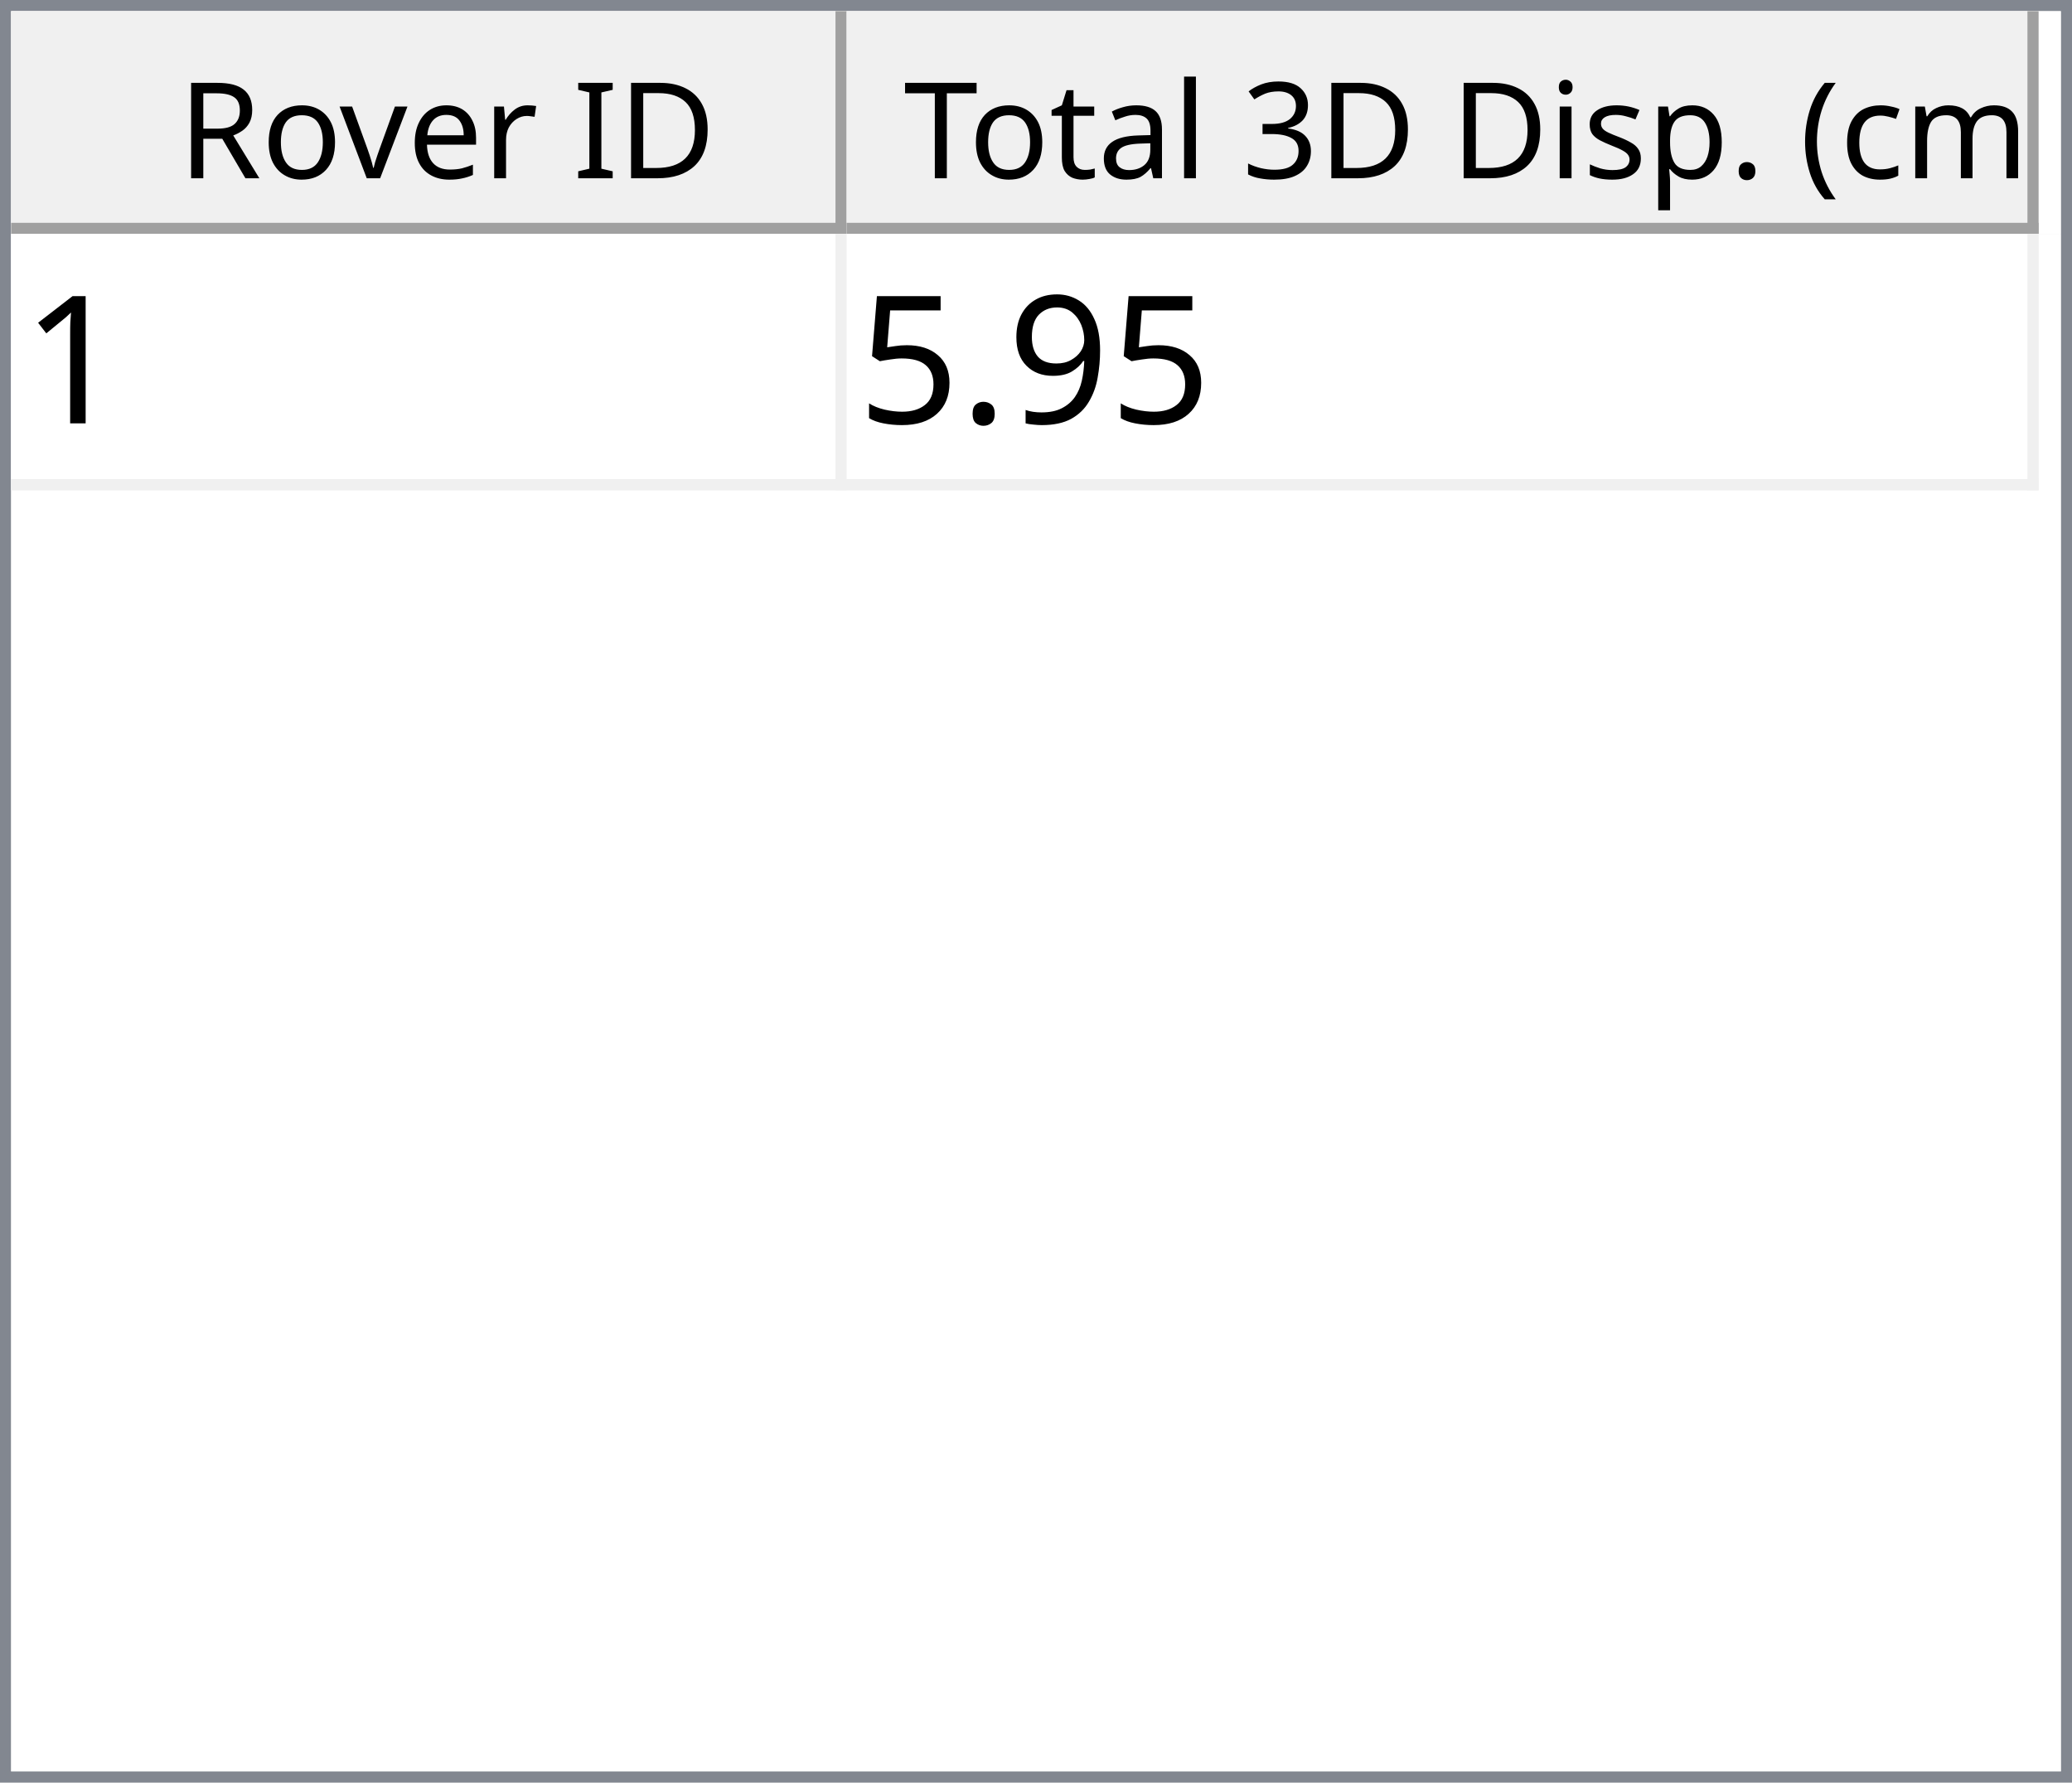
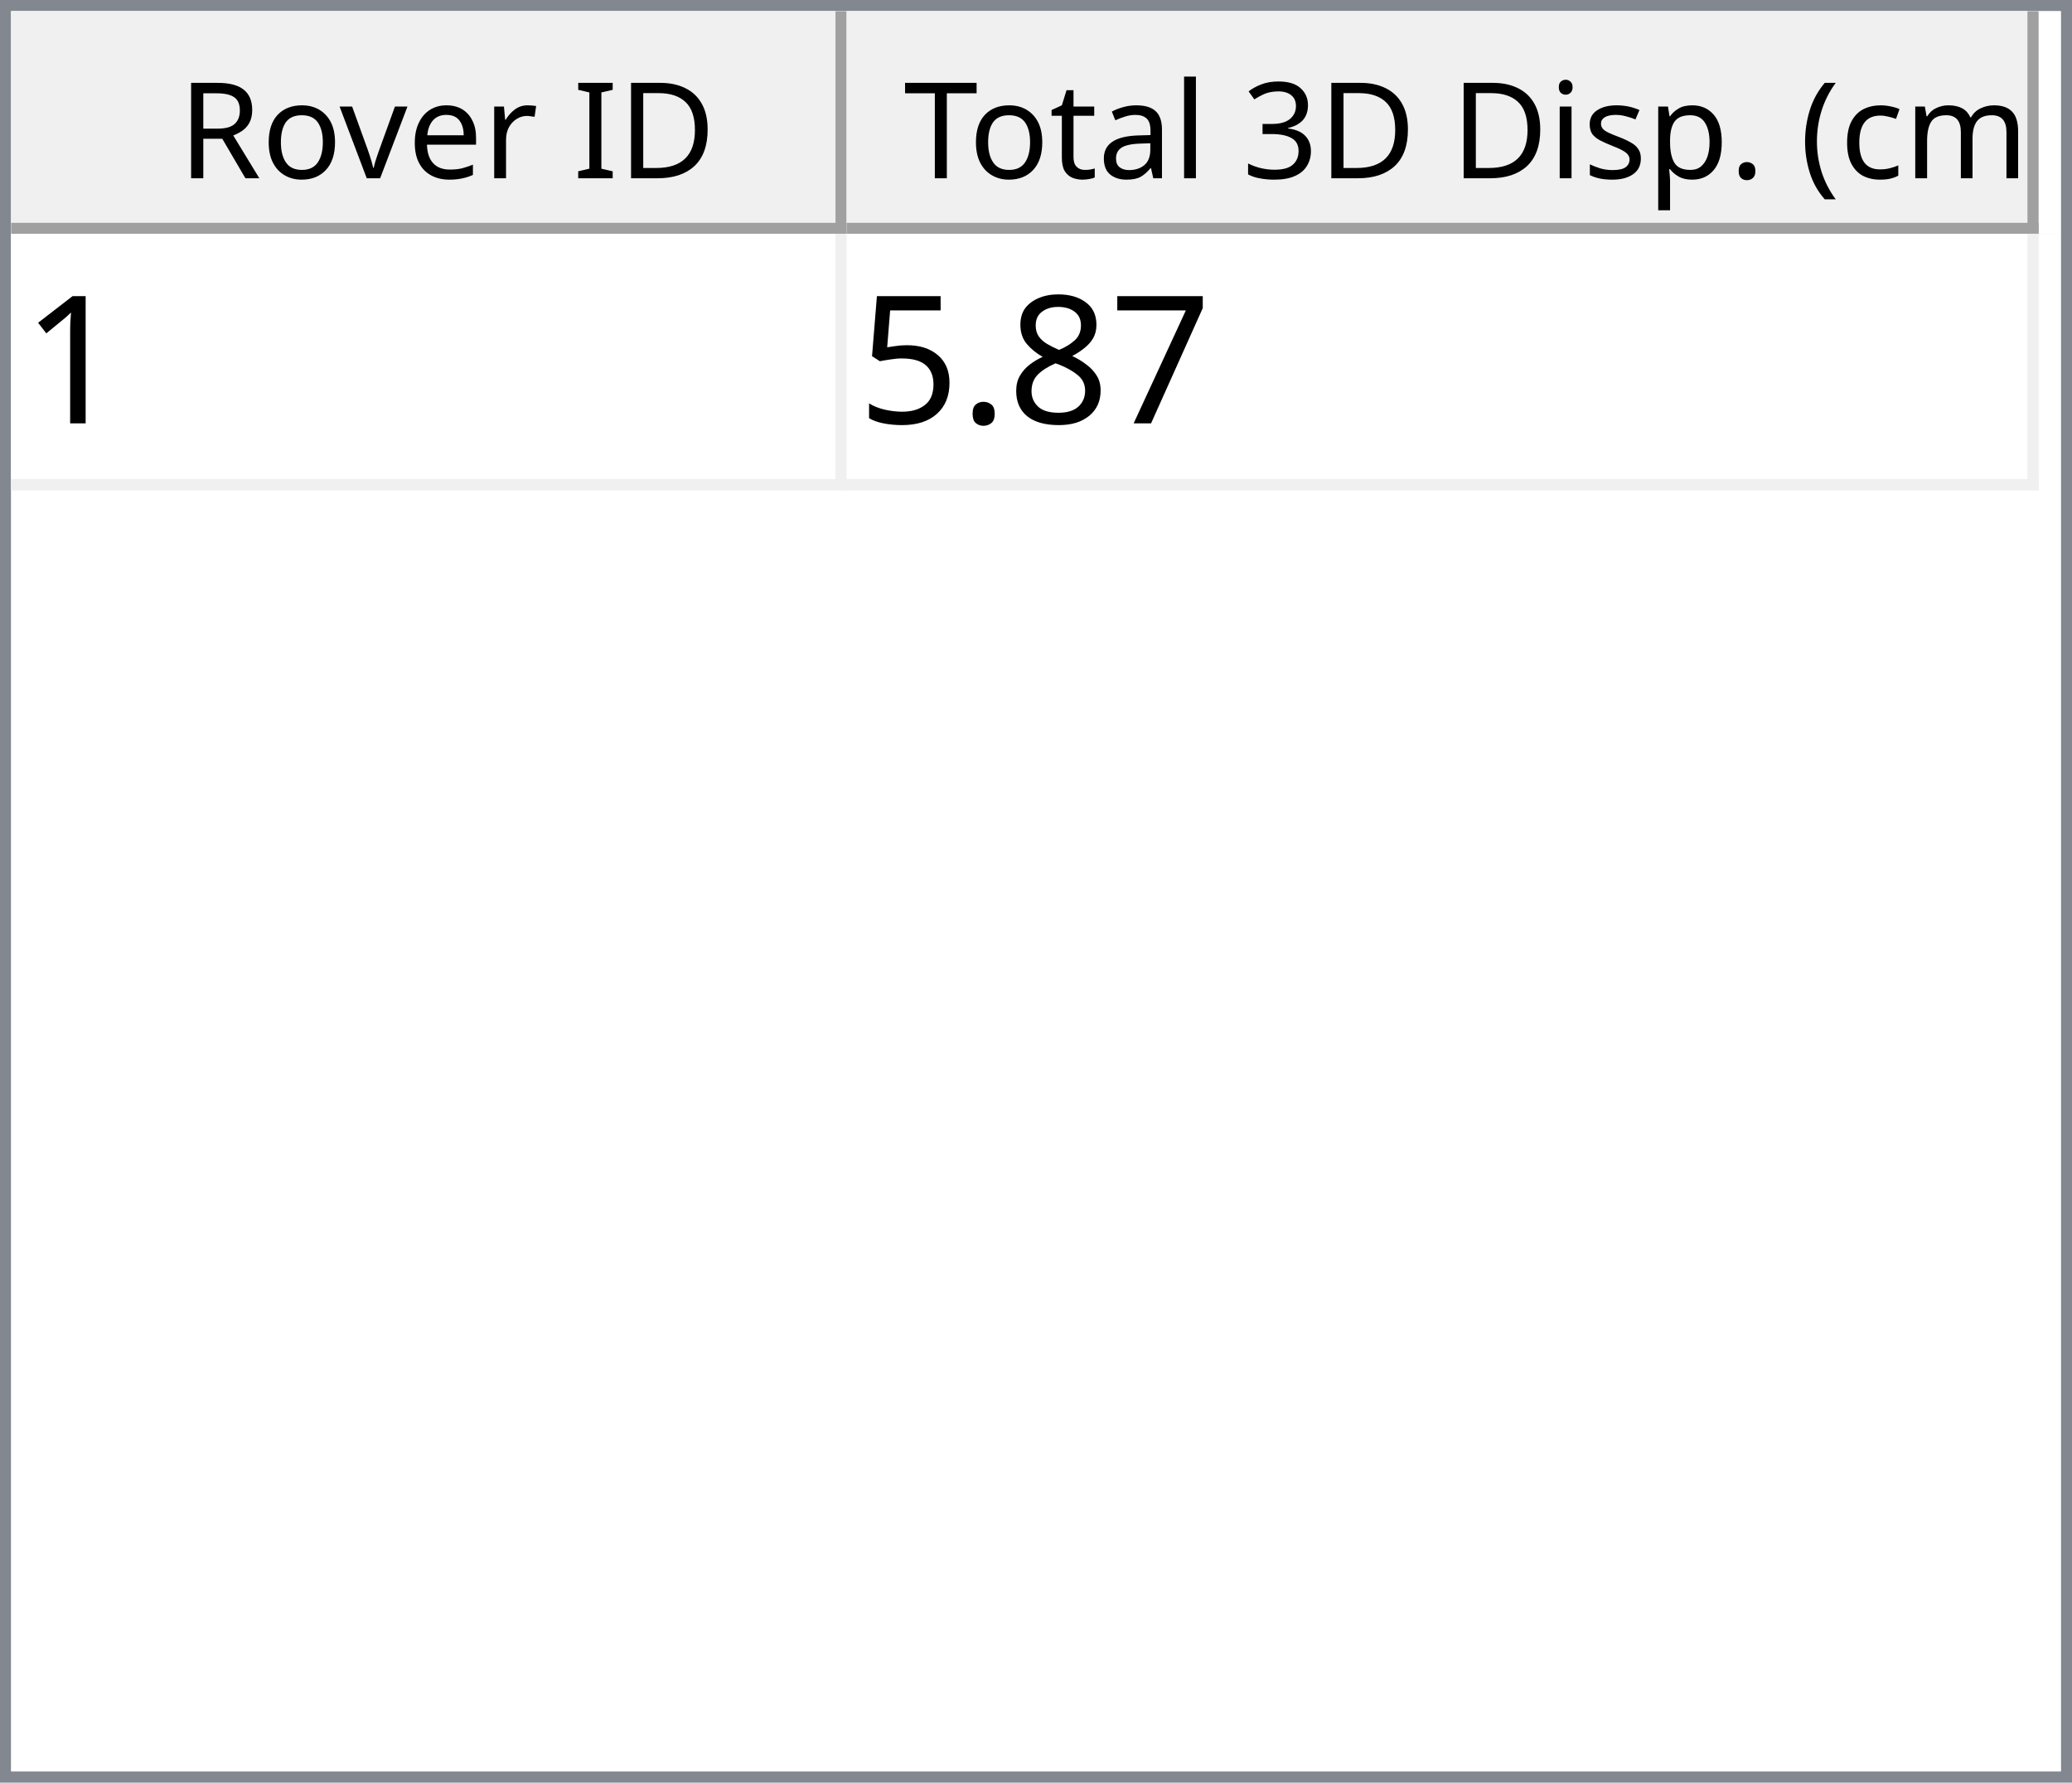
<svg xmlns="http://www.w3.org/2000/svg" style="fill-opacity:1; color-rendering:auto; color-interpolation:auto; text-rendering:auto; stroke:black; stroke-linecap:square; stroke-miterlimit:10; shape-rendering:auto; stroke-opacity:1; fill:black; stroke-dasharray:none; font-weight:normal; stroke-width:1; font-family:'Dialog'; font-style:normal; stroke-linejoin:miter; font-size:12px; stroke-dashoffset:0; image-rendering:auto;" width="186" height="160">
  <defs id="genericDefs" />
  <g>
    <defs id="defs1">
      <clipPath clipPathUnits="userSpaceOnUse" id="clipPath1">
        <path d="M0 0 L186 0 L186 160 L0 160 L0 0 Z" />
      </clipPath>
      <clipPath clipPathUnits="userSpaceOnUse" id="clipPath2">
        <path d="M0 0 L0 160 L186 160 L186 0 Z" />
      </clipPath>
      <clipPath clipPathUnits="userSpaceOnUse" id="clipPath3">
        <path d="M0 0 L0 20 L184 20 L184 0 Z" />
      </clipPath>
      <clipPath clipPathUnits="userSpaceOnUse" id="clipPath4">
        <path d="M0 0 L0 20 L75 20 L75 0 Z" />
      </clipPath>
      <clipPath clipPathUnits="userSpaceOnUse" id="clipPath5">
        <path d="M1 1 L1 19 L74 19 L74 1 Z" />
      </clipPath>
      <clipPath clipPathUnits="userSpaceOnUse" id="clipPath6">
        <path d="M0 0 L0 18 L73 18 L73 0 Z" />
      </clipPath>
      <clipPath clipPathUnits="userSpaceOnUse" id="clipPath7">
        <path d="M-0.5 -0.5 L-0.5 19.5 L74.5 19.5 L74.5 -0.5 Z" />
      </clipPath>
      <clipPath clipPathUnits="userSpaceOnUse" id="clipPath8">
        <path d="M0 0 L0 20 L107 20 L107 0 Z" />
      </clipPath>
      <clipPath clipPathUnits="userSpaceOnUse" id="clipPath9">
        <path d="M1 1 L1 19 L106 19 L106 1 Z" />
      </clipPath>
      <clipPath clipPathUnits="userSpaceOnUse" id="clipPath10">
        <path d="M0 0 L0 18 L105 18 L105 0 Z" />
      </clipPath>
      <clipPath clipPathUnits="userSpaceOnUse" id="clipPath11">
        <path d="M-0.5 -0.5 L-0.5 19.5 L106.5 19.5 L106.5 -0.5 Z" />
      </clipPath>
      <clipPath clipPathUnits="userSpaceOnUse" id="clipPath12">
        <path d="M0 0 L0 138 L184 138 L184 0 Z" />
      </clipPath>
      <clipPath clipPathUnits="userSpaceOnUse" id="clipPath13">
        <path d="M0 0 L0 23 L182 23 L182 0 Z" />
      </clipPath>
      <clipPath clipPathUnits="userSpaceOnUse" id="clipPath14">
        <path d="M-0.5 -0.5 L-0.5 22.5 L181.5 22.5 L181.5 -0.5 Z" />
      </clipPath>
      <clipPath clipPathUnits="userSpaceOnUse" id="clipPath15">
        <path d="M0 0 L0 22 L74 22 L74 0 Z" />
      </clipPath>
      <clipPath clipPathUnits="userSpaceOnUse" id="clipPath16">
        <path d="M0 0 L0 22 L106 22 L106 0 Z" />
      </clipPath>
      <font horiz-adv-x="64.551" id="font1">
        <font-face ascent="107.91" descent="25.098" units-per-em="100" style="font-style:normal; font-family:Segoe UI; font-weight:normal;" />
        <missing-glyph horiz-adv-x="64.551" d="M8.109 0 L8.109 68.266 L56.453 68.266 L56.453 0 L8.109 0 ZM15.328 7.234 L49.219 7.234 L49.219 61.031 L15.328 61.031 L15.328 7.234 Z" />
        <glyph unicode="D" horiz-adv-x="70.117" d="M9.188 0 L9.188 70.016 L28.516 70.016 Q65.531 70.016 65.531 35.891 Q65.531 19.672 55.25 9.836 Q44.969 0 27.734 0 L9.188 0 ZM17.391 62.594 L17.391 7.422 L27.828 7.422 Q41.609 7.422 49.273 14.797 Q56.938 22.172 56.938 35.688 Q56.938 62.594 28.328 62.594 L17.391 62.594 Z" />
        <glyph unicode="I" horiz-adv-x="26.611" d="M17.391 0 L9.188 0 L9.188 70.016 L17.391 70.016 L17.391 0 Z" />
        <glyph unicode=" " horiz-adv-x="27.393" d="" />
        <glyph unicode="r" horiz-adv-x="34.766" d="M34.188 41.891 Q32.078 43.5 28.125 43.5 Q23 43.5 19.555 38.672 Q16.109 33.844 16.109 25.484 L16.109 0 L8.109 0 L8.109 50 L16.109 50 L16.109 39.703 L16.312 39.703 Q18.016 44.969 21.531 47.922 Q25.047 50.875 29.391 50.875 Q32.516 50.875 34.188 50.203 L34.188 41.891 Z" />
        <glyph unicode="e" horiz-adv-x="52.295" d="M48.297 23 L12.984 23 Q13.188 14.656 17.484 10.109 Q21.781 5.562 29.297 5.562 Q37.75 5.562 44.828 11.141 L44.828 3.609 Q38.234 -1.172 27.391 -1.172 Q16.797 -1.172 10.742 5.641 Q4.688 12.453 4.688 24.812 Q4.688 36.469 11.305 43.82 Q17.922 51.172 27.734 51.172 Q37.547 51.172 42.922 44.828 Q48.297 38.484 48.297 27.203 L48.297 23 ZM40.094 29.781 Q40.047 36.719 36.75 40.578 Q33.453 44.438 27.594 44.438 Q21.922 44.438 17.969 40.383 Q14.016 36.328 13.094 29.781 L40.094 29.781 Z" />
        <glyph unicode="v" horiz-adv-x="47.9" d="M47.406 50 L27.484 0 L19.625 0 L0.688 50 L9.469 50 L22.172 13.672 Q23.578 9.672 23.922 6.688 L24.125 6.688 Q24.609 10.453 25.688 13.484 L38.969 50 L47.406 50 Z" />
        <glyph unicode="o" horiz-adv-x="58.594" d="M29 -1.172 Q17.922 -1.172 11.305 5.836 Q4.688 12.844 4.688 24.422 Q4.688 37.016 11.57 44.094 Q18.453 51.172 30.172 51.172 Q41.359 51.172 47.633 44.289 Q53.906 37.406 53.906 25.203 Q53.906 13.234 47.141 6.031 Q40.375 -1.172 29 -1.172 ZM29.594 44.438 Q21.875 44.438 17.383 39.188 Q12.891 33.938 12.891 24.703 Q12.891 15.828 17.43 10.695 Q21.969 5.562 29.594 5.562 Q37.359 5.562 41.531 10.594 Q45.703 15.625 45.703 24.906 Q45.703 34.281 41.531 39.359 Q37.359 44.438 29.594 44.438 Z" />
        <glyph unicode="R" horiz-adv-x="59.814" d="M59.375 0 L49.609 0 L37.891 19.625 Q36.281 22.359 34.766 24.289 Q33.25 26.219 31.664 27.438 Q30.078 28.656 28.25 29.219 Q26.422 29.781 24.125 29.781 L17.391 29.781 L17.391 0 L9.188 0 L9.188 70.016 L30.078 70.016 Q34.672 70.016 38.555 68.867 Q42.438 67.719 45.289 65.375 Q48.141 63.031 49.758 59.547 Q51.375 56.062 51.375 51.375 Q51.375 47.703 50.273 44.656 Q49.172 41.609 47.148 39.211 Q45.125 36.812 42.266 35.133 Q39.406 33.453 35.844 32.516 L35.844 32.328 Q37.594 31.547 38.891 30.547 Q40.188 29.547 41.359 28.18 Q42.531 26.812 43.68 25.078 Q44.828 23.344 46.234 21.047 L59.375 0 ZM17.391 62.594 L17.391 37.203 L28.516 37.203 Q31.594 37.203 34.203 38.133 Q36.812 39.062 38.719 40.797 Q40.625 42.531 41.703 45.047 Q42.781 47.562 42.781 50.688 Q42.781 56.297 39.141 59.445 Q35.5 62.594 28.609 62.594 L17.391 62.594 Z" />
        <glyph unicode=")" horiz-adv-x="30.176" d="M8.297 -15.922 L1.172 -15.922 Q16.406 2.344 16.406 26.812 Q16.406 51.469 1.078 70.016 L8.297 70.016 Q23.531 52.156 23.531 26.703 Q23.531 1.375 8.297 -15.922 Z" />
        <glyph unicode="m" horiz-adv-x="86.133" d="M79.109 0 L71.094 0 L71.094 28.719 Q71.094 37.016 68.531 40.727 Q65.969 44.438 59.906 44.438 Q54.781 44.438 51.195 39.75 Q47.609 35.062 47.609 28.516 L47.609 0 L39.594 0 L39.594 29.688 Q39.594 44.438 28.219 44.438 Q22.953 44.438 19.531 40.016 Q16.109 35.594 16.109 28.516 L16.109 0 L8.109 0 L8.109 50 L16.109 50 L16.109 42.094 L16.312 42.094 Q21.625 51.172 31.844 51.172 Q36.969 51.172 40.773 48.312 Q44.578 45.453 46 40.828 Q51.562 51.172 62.594 51.172 Q79.109 51.172 79.109 30.812 L79.109 0 Z" />
        <glyph unicode="c" horiz-adv-x="46.191" d="M42.188 2.297 Q36.422 -1.172 28.516 -1.172 Q17.828 -1.172 11.258 5.789 Q4.688 12.75 4.688 23.828 Q4.688 36.188 11.766 43.68 Q18.844 51.172 30.672 51.172 Q37.25 51.172 42.281 48.734 L42.281 40.531 Q36.719 44.438 30.375 44.438 Q22.703 44.438 17.797 38.945 Q12.891 33.453 12.891 24.516 Q12.891 15.719 17.508 10.641 Q22.125 5.562 29.891 5.562 Q36.422 5.562 42.188 9.906 L42.188 2.297 Z" />
        <glyph unicode="(" horiz-adv-x="30.176" d="M29.109 -15.922 L21.969 -15.922 Q6.844 1.375 6.844 26.703 Q6.844 52.156 21.969 70.016 L29.203 70.016 Q13.875 51.469 13.875 26.812 Q13.875 2.344 29.109 -15.922 Z" />
        <glyph unicode="." horiz-adv-x="21.68" d="M10.891 -1.078 Q8.641 -1.078 7.055 0.539 Q5.469 2.156 5.469 4.391 Q5.469 6.641 7.055 8.273 Q8.641 9.906 10.891 9.906 Q13.188 9.906 14.797 8.273 Q16.406 6.641 16.406 4.391 Q16.406 2.156 14.797 0.539 Q13.188 -1.078 10.891 -1.078 Z" />
        <glyph unicode="p" horiz-adv-x="58.789" d="M16.312 7.234 L16.109 7.234 L16.109 -23 L8.109 -23 L8.109 50 L16.109 50 L16.109 41.219 L16.312 41.219 Q22.219 51.172 33.594 51.172 Q43.266 51.172 48.688 44.461 Q54.109 37.75 54.109 26.469 Q54.109 13.922 48 6.375 Q41.891 -1.172 31.297 -1.172 Q21.578 -1.172 16.312 7.234 ZM16.109 27.391 L16.109 20.406 Q16.109 14.203 20.141 9.883 Q24.172 5.562 30.375 5.562 Q37.641 5.562 41.773 11.133 Q45.906 16.703 45.906 26.609 Q45.906 34.969 42.047 39.703 Q38.188 44.438 31.594 44.438 Q24.609 44.438 20.359 39.578 Q16.109 34.719 16.109 27.391 Z" />
        <glyph unicode="s" horiz-adv-x="42.432" d="M5.078 1.812 L5.078 10.406 Q11.625 5.562 19.484 5.562 Q30.031 5.562 30.031 12.594 Q30.031 14.594 29.125 15.992 Q28.219 17.391 26.68 18.461 Q25.141 19.531 23.07 20.383 Q21 21.234 18.609 22.172 Q15.281 23.484 12.766 24.828 Q10.25 26.172 8.57 27.859 Q6.891 29.547 6.031 31.695 Q5.172 33.844 5.172 36.719 Q5.172 40.234 6.789 42.945 Q8.406 45.656 11.086 47.484 Q13.766 49.312 17.211 50.242 Q20.656 51.172 24.312 51.172 Q30.812 51.172 35.938 48.922 L35.938 40.828 Q30.422 44.438 23.25 44.438 Q21 44.438 19.195 43.922 Q17.391 43.406 16.094 42.477 Q14.797 41.547 14.086 40.258 Q13.375 38.969 13.375 37.406 Q13.375 35.453 14.086 34.133 Q14.797 32.812 16.164 31.789 Q17.531 30.766 19.484 29.938 Q21.438 29.109 23.922 28.125 Q27.25 26.859 29.883 25.516 Q32.516 24.172 34.375 22.484 Q36.234 20.797 37.234 18.602 Q38.234 16.406 38.234 13.375 Q38.234 9.672 36.602 6.938 Q34.969 4.203 32.234 2.398 Q29.5 0.594 25.93 -0.289 Q22.359 -1.172 18.453 -1.172 Q10.75 -1.172 5.078 1.812 Z" />
        <glyph unicode="i" horiz-adv-x="24.219" d="M12.203 62.703 Q10.062 62.703 8.547 64.164 Q7.031 65.625 7.031 67.875 Q7.031 70.125 8.547 71.609 Q10.062 73.094 12.203 73.094 Q14.406 73.094 15.945 71.609 Q17.484 70.125 17.484 67.875 Q17.484 65.719 15.945 64.211 Q14.406 62.703 12.203 62.703 ZM16.109 0 L8.109 0 L8.109 50 L16.109 50 L16.109 0 Z" />
        <glyph unicode="3" horiz-adv-x="53.906" d="M46.531 19.828 Q46.531 15.094 44.75 11.211 Q42.969 7.328 39.719 4.57 Q36.469 1.812 31.93 0.297 Q27.391 -1.219 21.922 -1.219 Q11.922 -1.219 6 2.594 L6 11.188 Q13.094 5.609 22.219 5.609 Q25.875 5.609 28.828 6.539 Q31.781 7.469 33.906 9.227 Q36.031 10.984 37.18 13.477 Q38.328 15.969 38.328 19.094 Q38.328 32.812 18.797 32.812 L12.984 32.812 L12.984 39.594 L18.5 39.594 Q35.797 39.594 35.797 52.484 Q35.797 64.406 22.609 64.406 Q15.188 64.406 8.688 59.422 L8.688 67.188 Q15.375 71.188 24.609 71.188 Q29 71.188 32.57 69.969 Q36.141 68.75 38.68 66.555 Q41.219 64.359 42.609 61.281 Q44 58.203 44 54.5 Q44 40.672 30.031 36.719 L30.031 36.531 Q33.594 36.141 36.625 34.797 Q39.656 33.453 41.852 31.305 Q44.047 29.156 45.289 26.25 Q46.531 23.344 46.531 19.828 Z" />
        <glyph unicode="l" horiz-adv-x="24.219" d="M16.109 0 L8.109 0 L8.109 74.031 L16.109 74.031 L16.109 0 Z" />
        <glyph unicode="a" horiz-adv-x="50.879" d="M43.891 0 L35.891 0 L35.891 7.812 L35.688 7.812 Q30.469 -1.172 20.312 -1.172 Q12.844 -1.172 8.617 2.781 Q4.391 6.734 4.391 13.281 Q4.391 27.297 20.906 29.594 L35.891 31.688 Q35.891 44.438 25.594 44.438 Q16.547 44.438 9.281 38.281 L9.281 46.484 Q16.656 51.172 26.266 51.172 Q43.891 51.172 43.891 32.516 L43.891 0 ZM35.891 25.297 L23.828 23.641 Q18.266 22.859 15.43 20.875 Q12.594 18.891 12.594 13.875 Q12.594 10.203 15.211 7.883 Q17.828 5.562 22.172 5.562 Q28.125 5.562 32.008 9.742 Q35.891 13.922 35.891 20.312 L35.891 25.297 Z" />
        <glyph unicode="t" horiz-adv-x="33.887" d="M31.297 0.484 Q28.469 -1.078 23.828 -1.078 Q10.688 -1.078 10.688 13.578 L10.688 43.172 L2.094 43.172 L2.094 50 L10.688 50 L10.688 62.203 L18.703 64.797 L18.703 50 L31.297 50 L31.297 43.172 L18.703 43.172 L18.703 14.984 Q18.703 9.969 20.414 7.82 Q22.125 5.672 26.078 5.672 Q29.109 5.672 31.297 7.328 L31.297 0.484 Z" />
        <glyph unicode="T" horiz-adv-x="52.393" d="M50.594 62.594 L30.375 62.594 L30.375 0 L22.172 0 L22.172 62.594 L2 62.594 L2 70.016 L50.594 70.016 L50.594 62.594 Z" />
      </font>
      <font horiz-adv-x="75.0" id="font2">
        <font-face ascent="100.537" descent="21.973" units-per-em="100" style="font-style:normal; font-family:sans-serif; font-weight:normal;" />
        <missing-glyph horiz-adv-x="75.0" d="M12.5 0 L12.5 62.5 L62.5 62.5 L62.5 0 L12.5 0 ZM14.062 1.562 L60.938 1.562 L60.938 60.938 L14.062 60.938 L14.062 1.562 Z" />
        <glyph unicode="1" horiz-adv-x="55.615" d="M37.25 0 L28.469 0 L28.469 56 Q25.297 52.984 20.141 49.953 Q14.984 46.922 10.891 45.406 L10.891 53.906 Q18.266 57.375 23.781 62.305 Q29.297 67.234 31.594 71.875 L37.25 71.875 L37.25 0 Z" />
-         <glyph unicode="9" horiz-adv-x="55.615" d="M5.469 16.547 L13.922 17.328 Q14.984 11.375 18.016 8.688 Q21.047 6 25.781 6 Q29.828 6 32.883 7.859 Q35.938 9.719 37.891 12.82 Q39.844 15.922 41.164 21.195 Q42.484 26.469 42.484 31.938 Q42.484 32.516 42.438 33.688 Q39.797 29.5 35.234 26.883 Q30.672 24.266 25.344 24.266 Q16.453 24.266 10.305 30.711 Q4.156 37.156 4.156 47.703 Q4.156 58.594 10.578 65.234 Q17 71.875 26.656 71.875 Q33.641 71.875 39.43 68.117 Q45.219 64.359 48.219 57.398 Q51.219 50.438 51.219 37.25 Q51.219 23.531 48.242 15.406 Q45.266 7.281 39.383 3.031 Q33.5 -1.219 25.594 -1.219 Q17.188 -1.219 11.867 3.445 Q6.547 8.109 5.469 16.547 ZM41.453 48.141 Q41.453 55.719 37.43 60.156 Q33.406 64.594 27.734 64.594 Q21.875 64.594 17.531 59.812 Q13.188 55.031 13.188 47.406 Q13.188 40.578 17.312 36.305 Q21.438 32.031 27.484 32.031 Q33.594 32.031 37.523 36.305 Q41.453 40.578 41.453 48.141 Z" />
+         <glyph unicode="7" horiz-adv-x="55.615" d="M4.734 62.203 L4.734 70.656 L51.078 70.656 L51.078 63.812 Q44.234 56.547 37.523 44.484 Q30.812 32.422 27.156 19.672 Q24.516 10.688 23.781 0 L14.75 0 Q14.891 8.453 18.062 20.414 Q21.234 32.375 27.172 43.484 Q33.109 54.594 39.797 62.203 L4.734 62.203 Z" />
+         <glyph unicode="8" horiz-adv-x="55.615" d="M17.672 38.812 Q12.203 40.828 9.57 44.539 Q6.938 48.25 6.938 53.422 Q6.938 61.234 12.555 66.555 Q18.172 71.875 27.484 71.875 Q36.859 71.875 42.578 66.43 Q48.297 60.984 48.297 53.172 Q48.297 48.188 45.68 44.508 Q43.062 40.828 37.75 38.812 Q44.344 36.672 47.781 31.883 Q51.219 27.094 51.219 20.453 Q51.219 11.281 44.727 5.031 Q38.234 -1.219 27.641 -1.219 Q17.047 -1.219 10.547 5.055 Q4.047 11.328 4.047 20.703 Q4.047 27.688 7.594 32.398 Q11.141 37.109 17.672 38.812 ZM15.922 53.719 Q15.922 48.641 19.195 45.414 Q22.469 42.188 27.688 42.188 Q32.766 42.188 36.016 45.383 Q39.266 48.578 39.266 53.219 Q39.266 58.062 35.914 61.359 Q32.562 64.656 27.594 64.656 Q22.562 64.656 19.242 61.43 Q15.922 58.203 15.922 53.719 ZM13.094 20.656 Q13.094 16.891 14.875 13.375 Q16.656 9.859 20.172 7.93 Q23.688 6 27.734 6 Q34.031 6 38.133 10.055 Q42.234 14.109 42.234 20.359 Q42.234 26.703 38.016 30.859 Q33.797 35.016 27.438 35.016 Q21.234 35.016 17.164 30.914 Q13.094 26.812 13.094 20.656 Z" />
        <glyph unicode="." horiz-adv-x="27.783" d="M9.078 0 L9.078 10.016 L19.094 10.016 L19.094 0 L9.078 0 Z" />
        <glyph unicode="5" horiz-adv-x="55.615" d="M4.156 18.75 L13.375 19.531 Q14.406 12.797 18.141 9.398 Q21.875 6 27.156 6 Q33.5 6 37.891 10.789 Q42.281 15.578 42.281 23.484 Q42.281 31 38.062 35.352 Q33.844 39.703 27 39.703 Q22.75 39.703 19.336 37.773 Q15.922 35.844 13.969 32.766 L5.719 33.844 L12.641 70.609 L48.25 70.609 L48.25 62.203 L19.672 62.203 L15.828 42.969 Q22.266 47.469 29.344 47.469 Q38.719 47.469 45.164 40.969 Q51.609 34.469 51.609 24.266 Q51.609 14.547 45.953 7.469 Q39.062 -1.219 27.156 -1.219 Q17.391 -1.219 11.211 4.25 Q5.031 9.719 4.156 18.75 Z" />
      </font>
    </defs>
    <g style="fill:white; stroke:white;">
      <rect x="0" y="0" width="186" style="clip-path:url(#clipPath1); stroke:none;" height="160" />
    </g>
    <g style="fill:white; text-rendering:optimizeSpeed; color-rendering:optimizeSpeed; image-rendering:optimizeSpeed; shape-rendering:crispEdges; stroke:white; color-interpolation:sRGB;">
      <rect x="0" width="186" height="160" y="0" style="stroke:none;" />
      <path style="stroke:none;" d="M0 160 L186 160 L186 0 L0 0 Z" />
    </g>
    <g style="fill:rgb(240,240,240); font-family:'Segoe UI'; stroke:rgb(240,240,240);">
      <rect x="0" y="0" width="186" style="clip-path:url(#clipPath2); stroke:none;" height="160" />
    </g>
    <g style="fill:rgb(130,135,144); font-family:'Segoe UI'; stroke:rgb(130,135,144);">
      <path d="M0 0 L186 0 L186 160 L0 160 L0 0 ZM1 1 L185 1 L185 159 L1 159 L1 1 Z" style="fill-rule:evenodd; clip-path:url(#clipPath2); stroke:none;" />
    </g>
    <g style="fill:white; font-family:'Segoe UI'; stroke:white;" transform="translate(1,1)">
      <rect x="0" y="0" width="184" style="clip-path:url(#clipPath3); stroke:none;" height="20" />
    </g>
    <g style="fill:rgb(240,240,240); font-family:'Segoe UI'; stroke:rgb(240,240,240);" transform="translate(1,1)">
      <rect x="0" y="0" width="75" style="clip-path:url(#clipPath4); stroke:none;" height="20" />
    </g>
    <g style="font-family:'Segoe UI';" transform="translate(2,2)">
      <text x="14" xml:space="preserve" y="14" style="clip-path:url(#clipPath6); stroke:none;">Rover ID</text>
    </g>
    <g style="fill:rgb(160,160,160); font-family:'Segoe UI'; stroke:rgb(160,160,160); stroke-linejoin:bevel;" transform="translate(1.5,1.5)">
      <line x1="74" x2="74" y1="0" style="fill:none; clip-path:url(#clipPath7);" y2="19" />
    </g>
    <g style="fill:rgb(160,160,160); font-family:'Segoe UI'; stroke:rgb(160,160,160); stroke-linejoin:bevel;" transform="matrix(1,0,0,1,1,1) translate(0.5,0.5)">
      <line x1="0" x2="74" y1="19" style="fill:none; clip-path:url(#clipPath7);" y2="19" />
    </g>
    <g style="fill:rgb(240,240,240); font-family:'Segoe UI'; stroke:rgb(240,240,240);" transform="translate(76,1)">
      <rect x="0" y="0" width="107" style="clip-path:url(#clipPath8); stroke:none;" height="20" />
    </g>
    <g style="font-family:'Segoe UI';" transform="translate(77,2)">
      <text x="1" xml:space="preserve" y="14" style="clip-path:url(#clipPath10); stroke:none;"> Total 3D Disp. (cm)</text>
    </g>
    <g style="fill:rgb(160,160,160); font-family:'Segoe UI'; stroke:rgb(160,160,160); stroke-linejoin:bevel;" transform="translate(76.5,1.5)">
      <line x1="106" x2="106" y1="0" style="fill:none; clip-path:url(#clipPath11);" y2="19" />
    </g>
    <g style="fill:rgb(160,160,160); font-family:'Segoe UI'; stroke:rgb(160,160,160); stroke-linejoin:bevel;" transform="matrix(1,0,0,1,76,1) translate(0.5,0.5)">
      <line x1="0" x2="106" y1="19" style="fill:none; clip-path:url(#clipPath11);" y2="19" />
    </g>
    <g style="fill:white; font-family:'Segoe UI'; stroke:white;" transform="translate(1,21)">
      <rect x="0" y="0" width="184" style="clip-path:url(#clipPath12); stroke:none;" height="138" />
    </g>
    <g style="fill:rgb(240,240,240); font-size:16px; font-family:sans-serif; stroke:rgb(240,240,240);" transform="translate(1,21)">
      <rect x="0" y="0" width="182" style="clip-path:url(#clipPath13); stroke:none;" height="23" />
      <line transform="translate(0.5,0.5)" x1="0" x2="181" y1="22" style="clip-path:url(#clipPath14); fill:none; stroke-linejoin:bevel;" y2="22" />
    </g>
    <g transform="matrix(1,0,0,1,1,21) translate(0.5,0.5)" style="fill:rgb(240,240,240); font-size:16px; font-family:sans-serif; stroke:rgb(240,240,240); stroke-linejoin:bevel;">
      <line x1="74" x2="74" y1="0" style="fill:none; clip-path:url(#clipPath14);" y2="22" />
    </g>
    <g transform="matrix(1,0,0,1,1,21) translate(0.5,0.5)" style="fill:rgb(240,240,240); font-size:16px; font-family:sans-serif; stroke:rgb(240,240,240); stroke-linejoin:bevel;">
      <line x1="181" x2="181" y1="0" style="fill:none; clip-path:url(#clipPath14);" y2="22" />
    </g>
    <g style="fill:white; font-size:16px; font-family:sans-serif; stroke:white;" transform="matrix(1,0,0,1,1,21)">
      <rect x="0" y="0" width="74" style="clip-path:url(#clipPath15); stroke:none;" height="22" />
      <text x="1" y="17" style="fill:black; clip-path:url(#clipPath15); stroke:none;" xml:space="preserve">1</text>
    </g>
    <g style="fill:white; font-size:16px; font-family:sans-serif; stroke:white;" transform="matrix(1,0,0,1,1,21) translate(75,0)">
      <rect x="0" y="0" width="106" style="clip-path:url(#clipPath16); stroke:none;" height="22" />
-       <text x="1" y="17" style="fill:black; clip-path:url(#clipPath16); stroke:none;" xml:space="preserve">5.95</text>
+       <text x="1" y="17" style="fill:black; clip-path:url(#clipPath16); stroke:none;" xml:space="preserve">5.87</text>
    </g>
  </g>
</svg>
